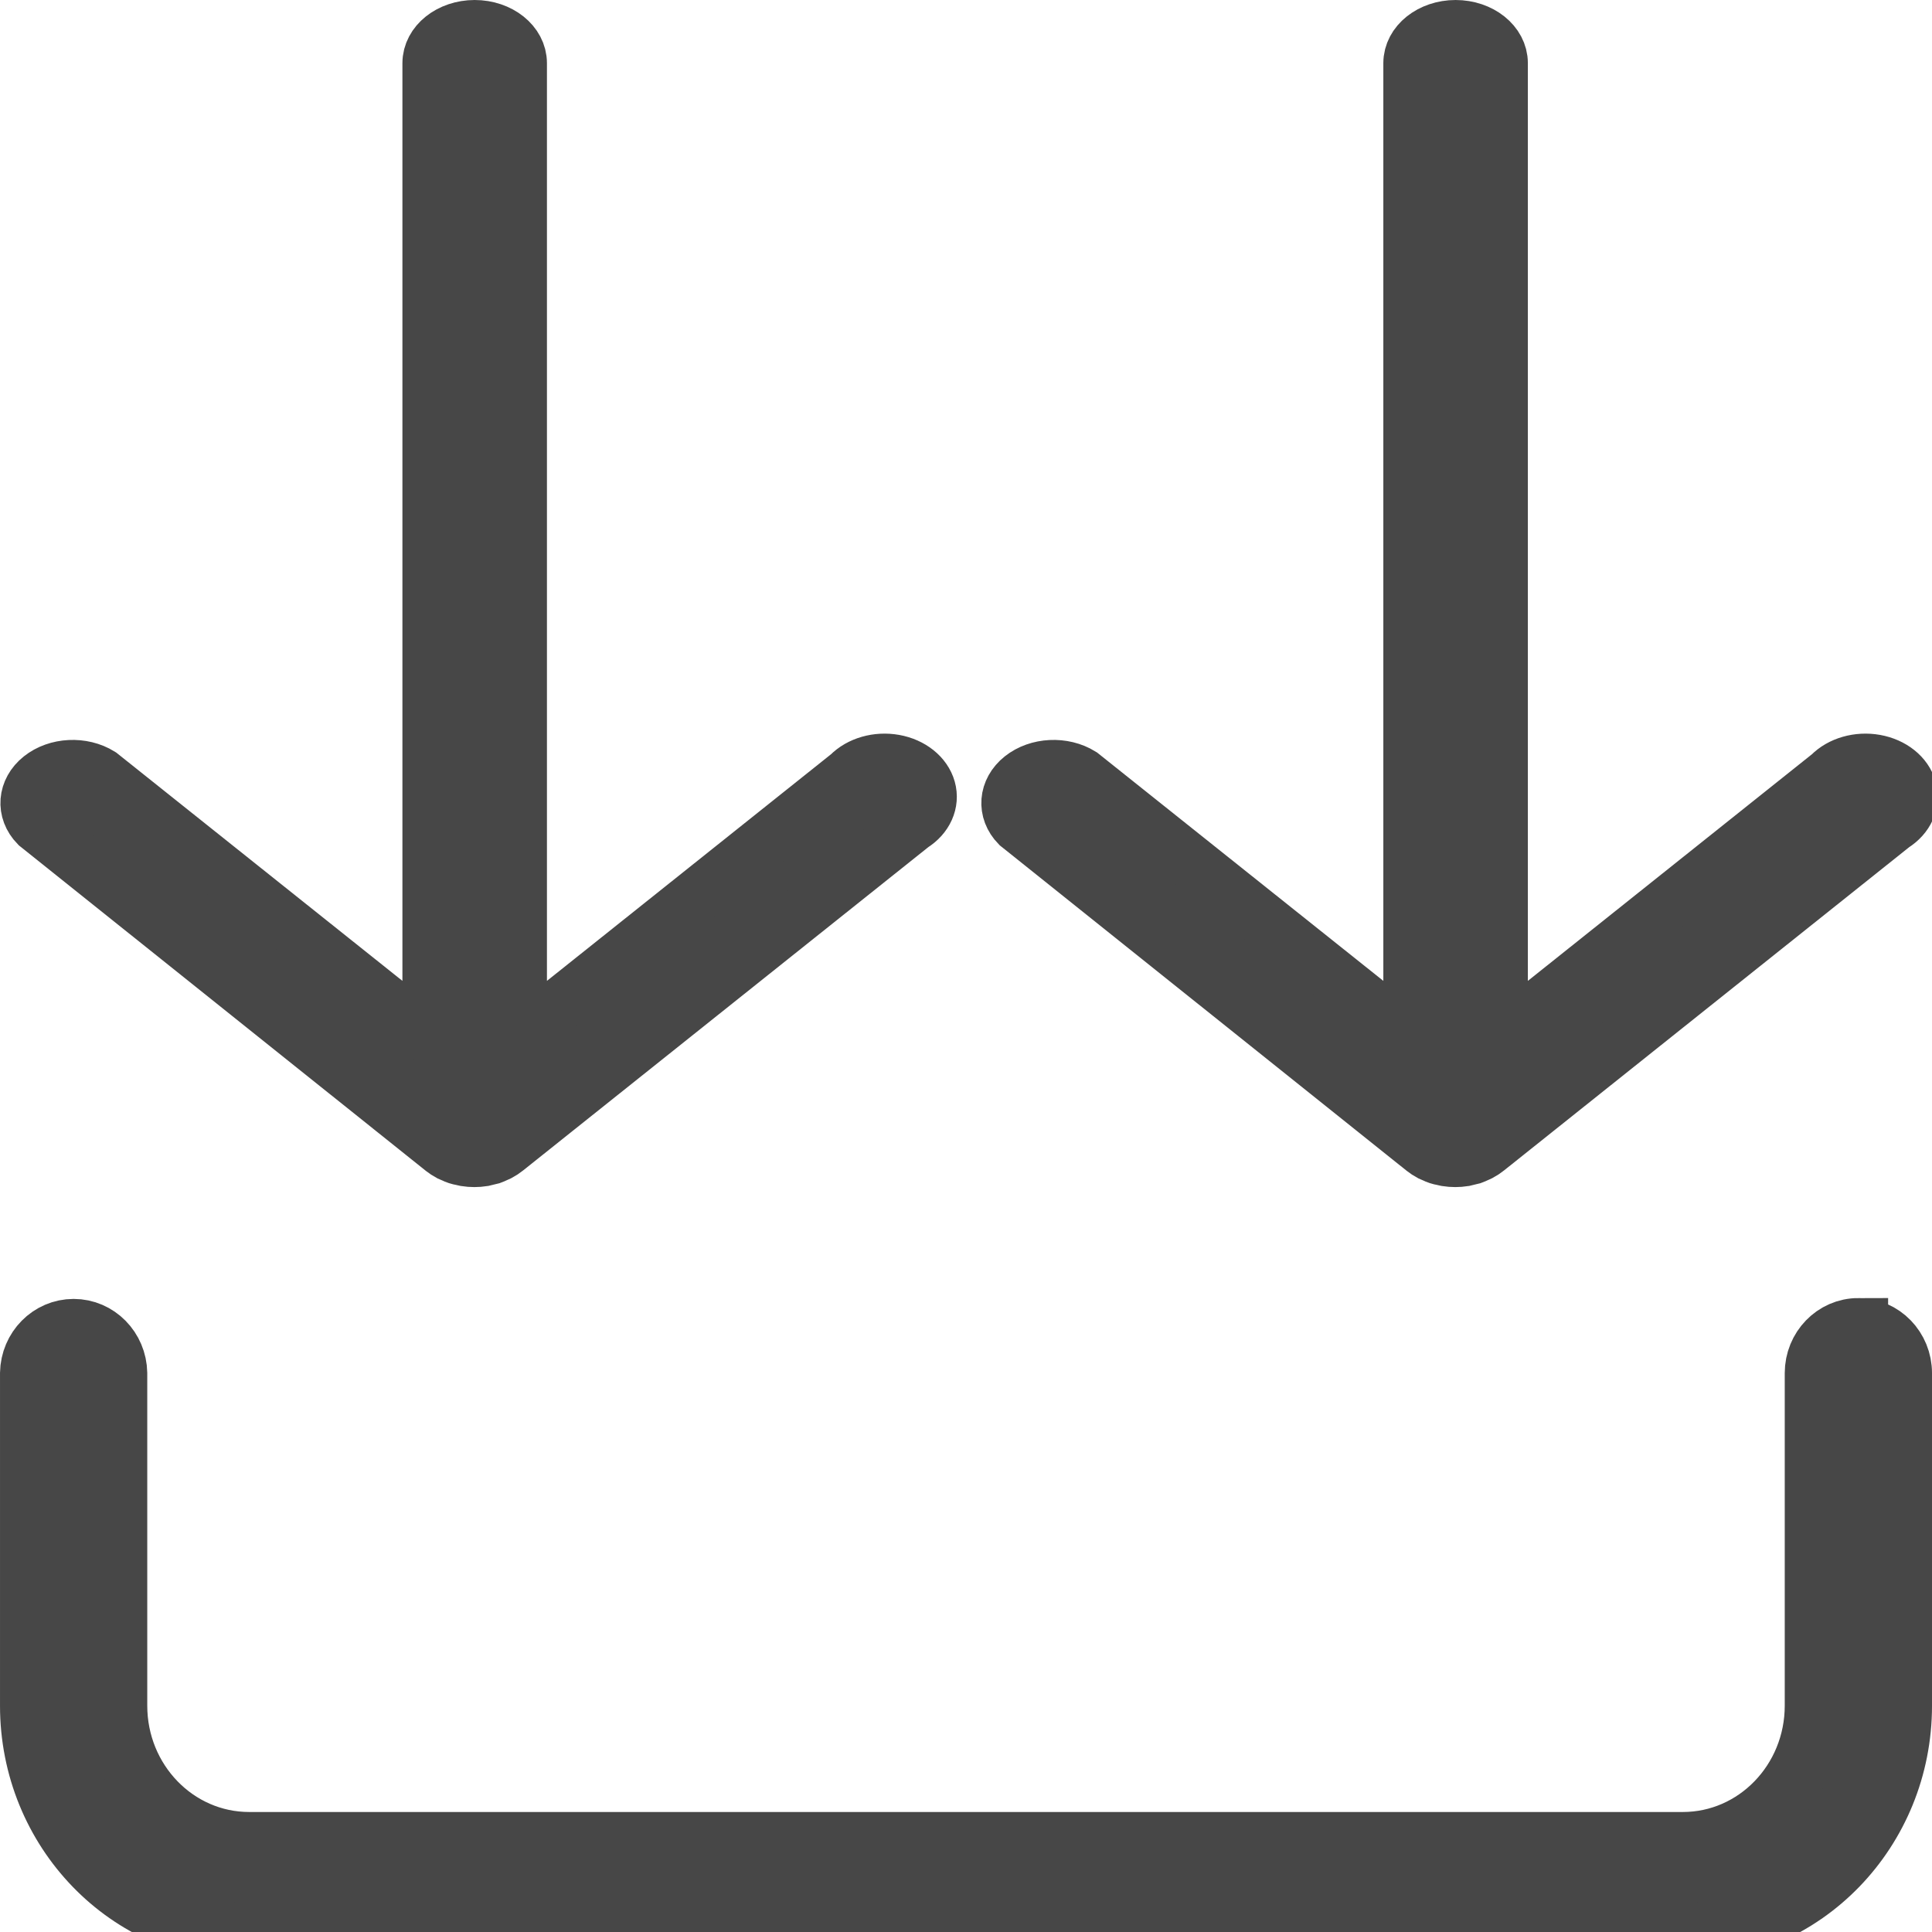
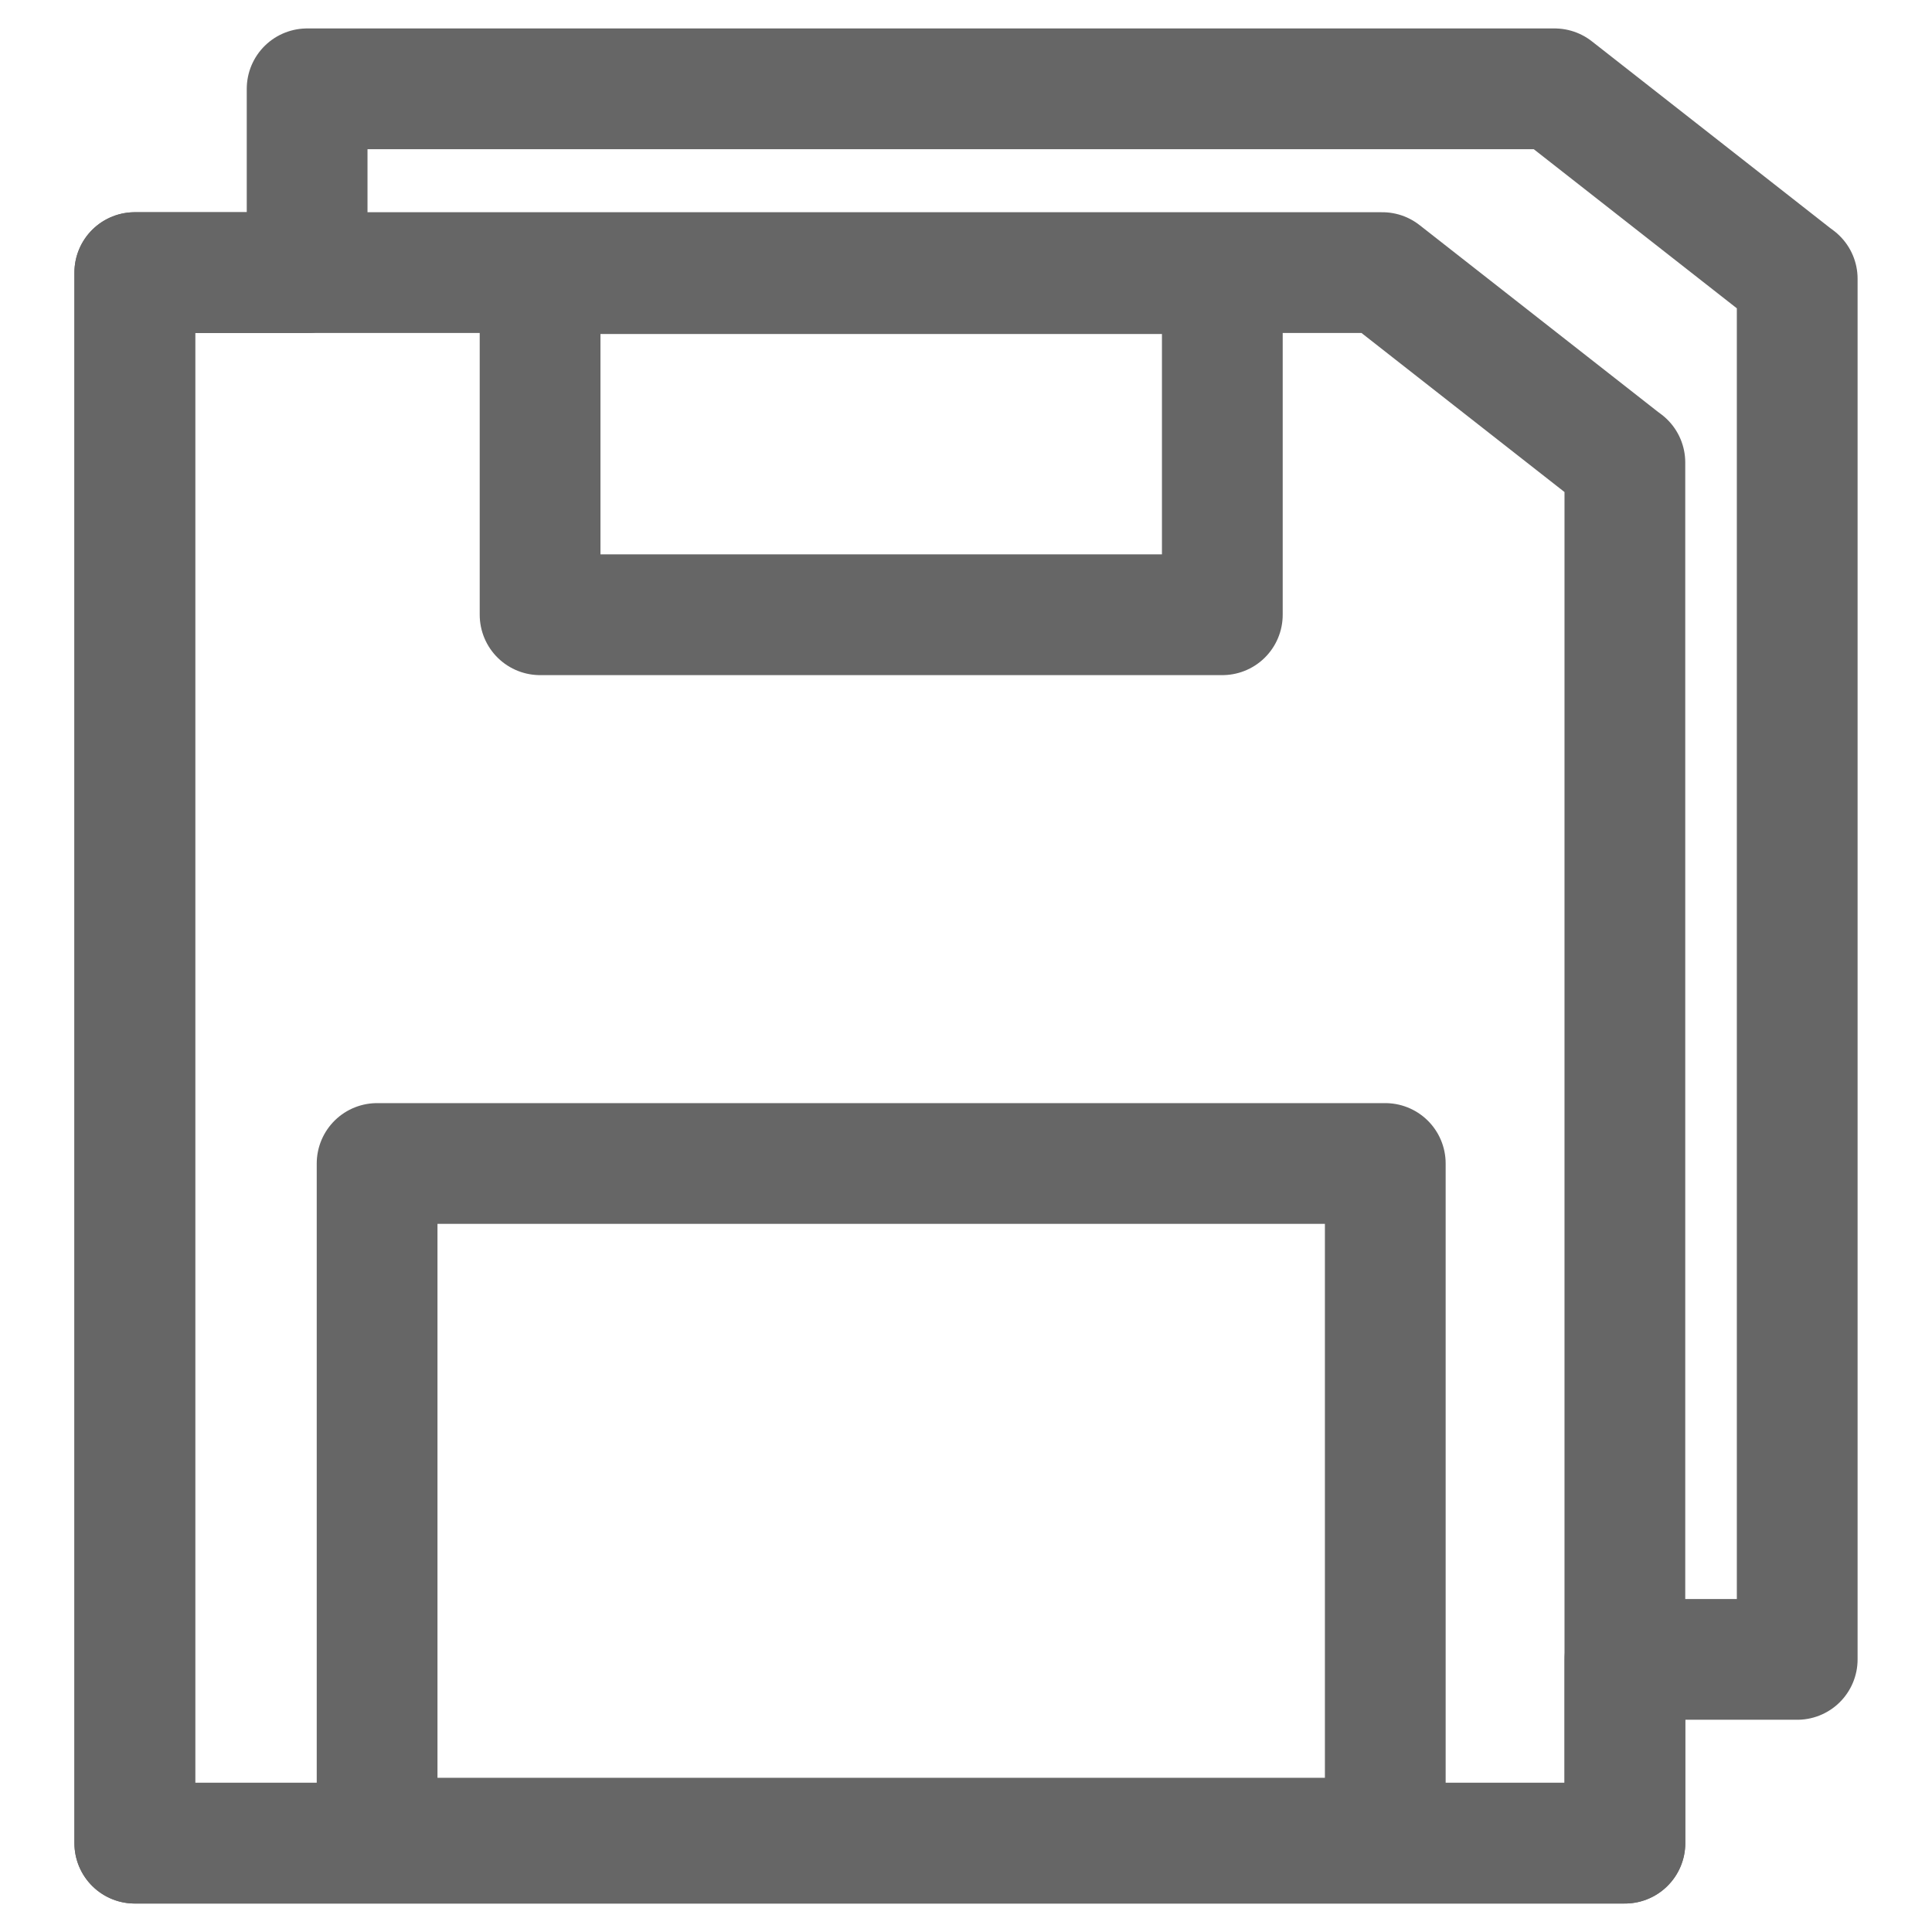
- <svg xmlns="http://www.w3.org/2000/svg" data-name="Livello 1" id="Livello_1" viewBox="0 0 128 128" version="1.1">
+ <svg xmlns="http://www.w3.org/2000/svg" data-name="Livello 1" id="Livello_1" viewBox="0 0 64 64" version="1.1" width="64" height="64">
  <defs id="defs11" />
-   <path style="fill:#474747;stroke:#474747;stroke-width:3.941;stroke-miterlimit:4;stroke-dasharray:none;stroke-opacity:1;fill-opacity:1" d="m 123.122,87.97 a 2.908,3.004 0 0 0 -2.908,3.004 v 22.033 a 8.723,9.013 0 0 1 -8.723,9.013 H 16.509 A 8.723,9.013 0 0 1 7.786,113.007 V 90.975 a 2.908,3.004 0 0 0 -5.815,0 V 113.007 A 14.538,15.022 0 0 0 16.509,128.03 h 94.983 a 14.538,15.022 0 0 0 14.538,-15.022 V 90.975 a 2.908,3.004 0 0 0 -2.908,-3.004 z" id="path6" />
-   <path style="fill:#474747;stroke:#474747;stroke-width:3.575;stroke-miterlimit:4;stroke-dasharray:none;stroke-opacity:1;fill-opacity:1" d="m 29.329,76.175 v 0 a 3,2.396 0 0 0 0.44,0.288 l 0.24,0.104 a 1.74,1.39 0 0 0 0.59,0.192 l 0.25,0.056 v 0 a 3,2.396 0 0 0 1.16,0 l 0.26,-0.064 0.3,-0.072 a 3,2.396 0 0 0 0.3,-0.128 l 0.21,-0.096 a 3,2.396 0 0 0 0.46,-0.304 L 60.449,54.678 a 3,2.396 0 1 0 -4.21,-3.363 L 34.449,68.698 V 4.184 a 3,2.396 0 0 0 -6,0 V 68.698 L 6.659,51.315 A 3,2.396 0 0 0 2.449,54.678 Z" id="path4-1" />
-   <path style="fill:#474747;stroke:#474747;stroke-width:3.575;stroke-miterlimit:4;stroke-dasharray:none;stroke-opacity:1;fill-opacity:1" d="m 94.317,76.175 v 0 a 3,2.396 0 0 0 0.44,0.288 l 0.24,0.104 a 1.74,1.39 0 0 0 0.59,0.192 l 0.25,0.056 v 0 a 3,2.396 0 0 0 1.16,0 l 0.26,-0.064 0.3,-0.072 a 3,2.396 0 0 0 0.3,-0.128 l 0.21,-0.096 a 3,2.396 0 0 0 0.46,-0.304 l 26.91,-21.473 a 3,2.396 0 1 0 -4.21,-3.363 L 99.437,68.698 V 4.184 a 3,2.396 0 0 0 -6,0 V 68.698 l -21.79,-17.383 a 3,2.396 0 0 0 -4.21,3.363 z" id="path4-1-1" />
+   <g id="g966" transform="translate(-2.464889,0.942325)" style="stroke:#666666;fill:none">
+     <path id="path892" d="M 12.639,2 V 8.088 H 6.932 6.93 V 60.115 H 56.291 v -0.002 h 0.002 V 54.027 H 62 V 8.292 c -0.015,-0.012 -0.031,-0.024 -0.046,-0.035 v 0.004 L 53.963,2 Z" style="fill:none;fill-opacity:1;stroke:#666666;stroke-width:4;stroke-linecap:square;stroke-linejoin:round;stroke-miterlimit:4;stroke-dasharray:none;stroke-opacity:1" />
+     <path d="M 6.93,8.088 V 60.114 H 56.291 v -45.736 c -0.015,-0.012 -0.03,-0.023 -0.045,-0.034 v 0.004 L 48.256,8.088 Z m 13.426,0.034 H 42.956 V 19.422 H 20.356 Z M 14.957,37.6 H 48.354 V 59.949 H 14.957 Z" style="fill:none;fill-opacity:1;stroke:#666666;stroke-width:4;stroke-linecap:square;stroke-linejoin:round;stroke-miterlimit:4;stroke-dasharray:none;stroke-opacity:1" id="path897" />
+   </g>
</svg>
